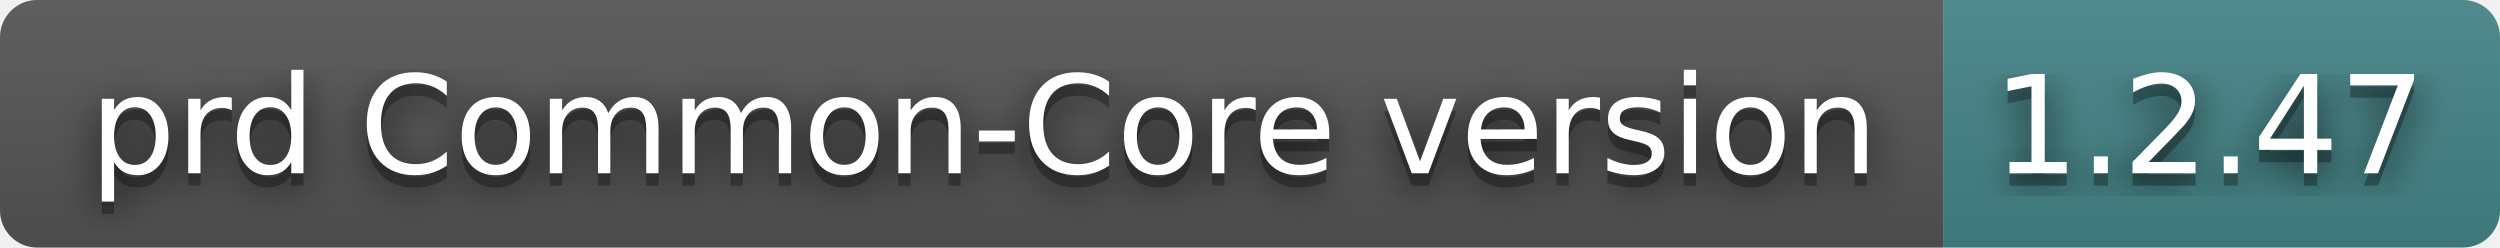
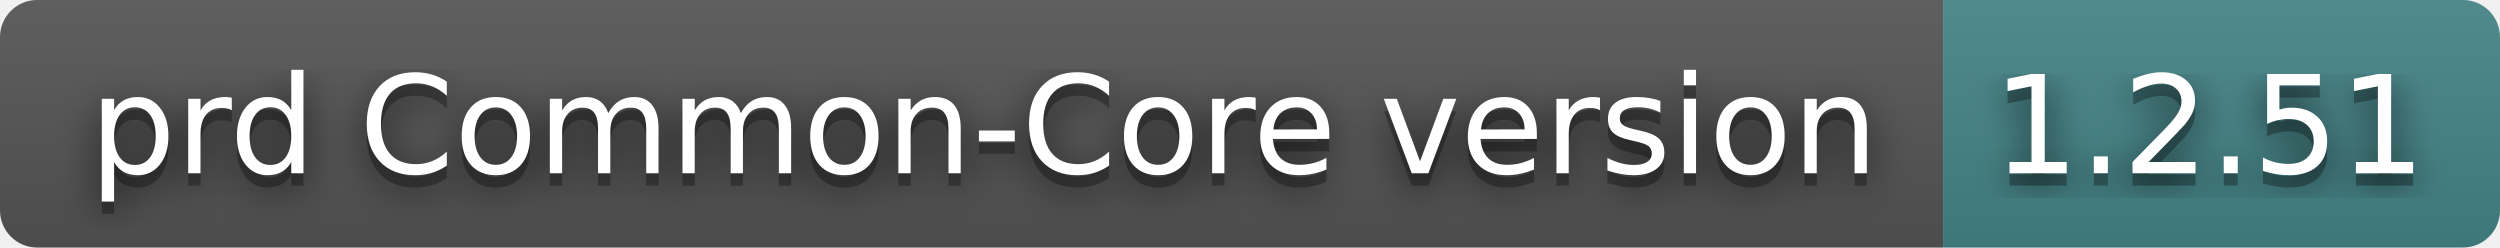
- <svg xmlns="http://www.w3.org/2000/svg" width="202" height="20" role="img" aria-label="prd Common-Core version: 1.2.47">
+ <svg xmlns="http://www.w3.org/2000/svg" width="202" height="20" role="img" aria-label="prd Common-Core version: 1.2.51">
  <filter id="blur">
    <feGaussianBlur stdDeviation="16" />
  </filter>
  <linearGradient id="s" x2="0" y2="100%">
    <stop offset="0" stop-color="#bbb" stop-opacity=".1" />
    <stop offset="1" stop-opacity=".1" />
  </linearGradient>
  <clipPath id="r">
    <rect width="202" height="20" rx="3" />
  </clipPath>
  <g clip-path="url(#r)">
    <rect width="157" height="20" fill="#555" />
    <rect x="157" width="45" height="20" fill="#458588" />
    <rect width="202" height="20" fill="url(#s)" />
  </g>
  <g fill="#fff" text-anchor="middle" font-family="Verdana,Geneva,DejaVu Sans,sans-serif" text-rendering="geometricPrecision" font-size="110">
    <g transform="scale(.1)">
      <g aria-hidden="true" fill="#010101">
        <text x="795" y="150" fill-opacity=".8" filter="url(#blur)" textLength="1470">prd Common-Core version</text>
        <text x="795" y="150" fill-opacity=".3" textLength="1470">prd Common-Core version</text>
      </g>
      <text x="795" y="140" textLength="1470">prd Common-Core version</text>
    </g>
    <g transform="scale(.1)">
      <g aria-hidden="true" fill="#010101">
-         <text x="1785" y="150" fill-opacity=".8" filter="url(#blur)" textLength="350">1.2.47</text>
-         <text x="1785" y="150" fill-opacity=".3" textLength="350">1.2.47</text>
+         <text x="1785" y="150" fill-opacity=".8" filter="url(#blur)" textLength="350">1.2.51</text>
+         <text x="1785" y="150" fill-opacity=".3" textLength="350">1.2.51</text>
      </g>
-       <text x="1785" y="140" textLength="350">1.2.47</text>
+       <text x="1785" y="140" textLength="350">1.2.51</text>
    </g>
  </g>
</svg>
